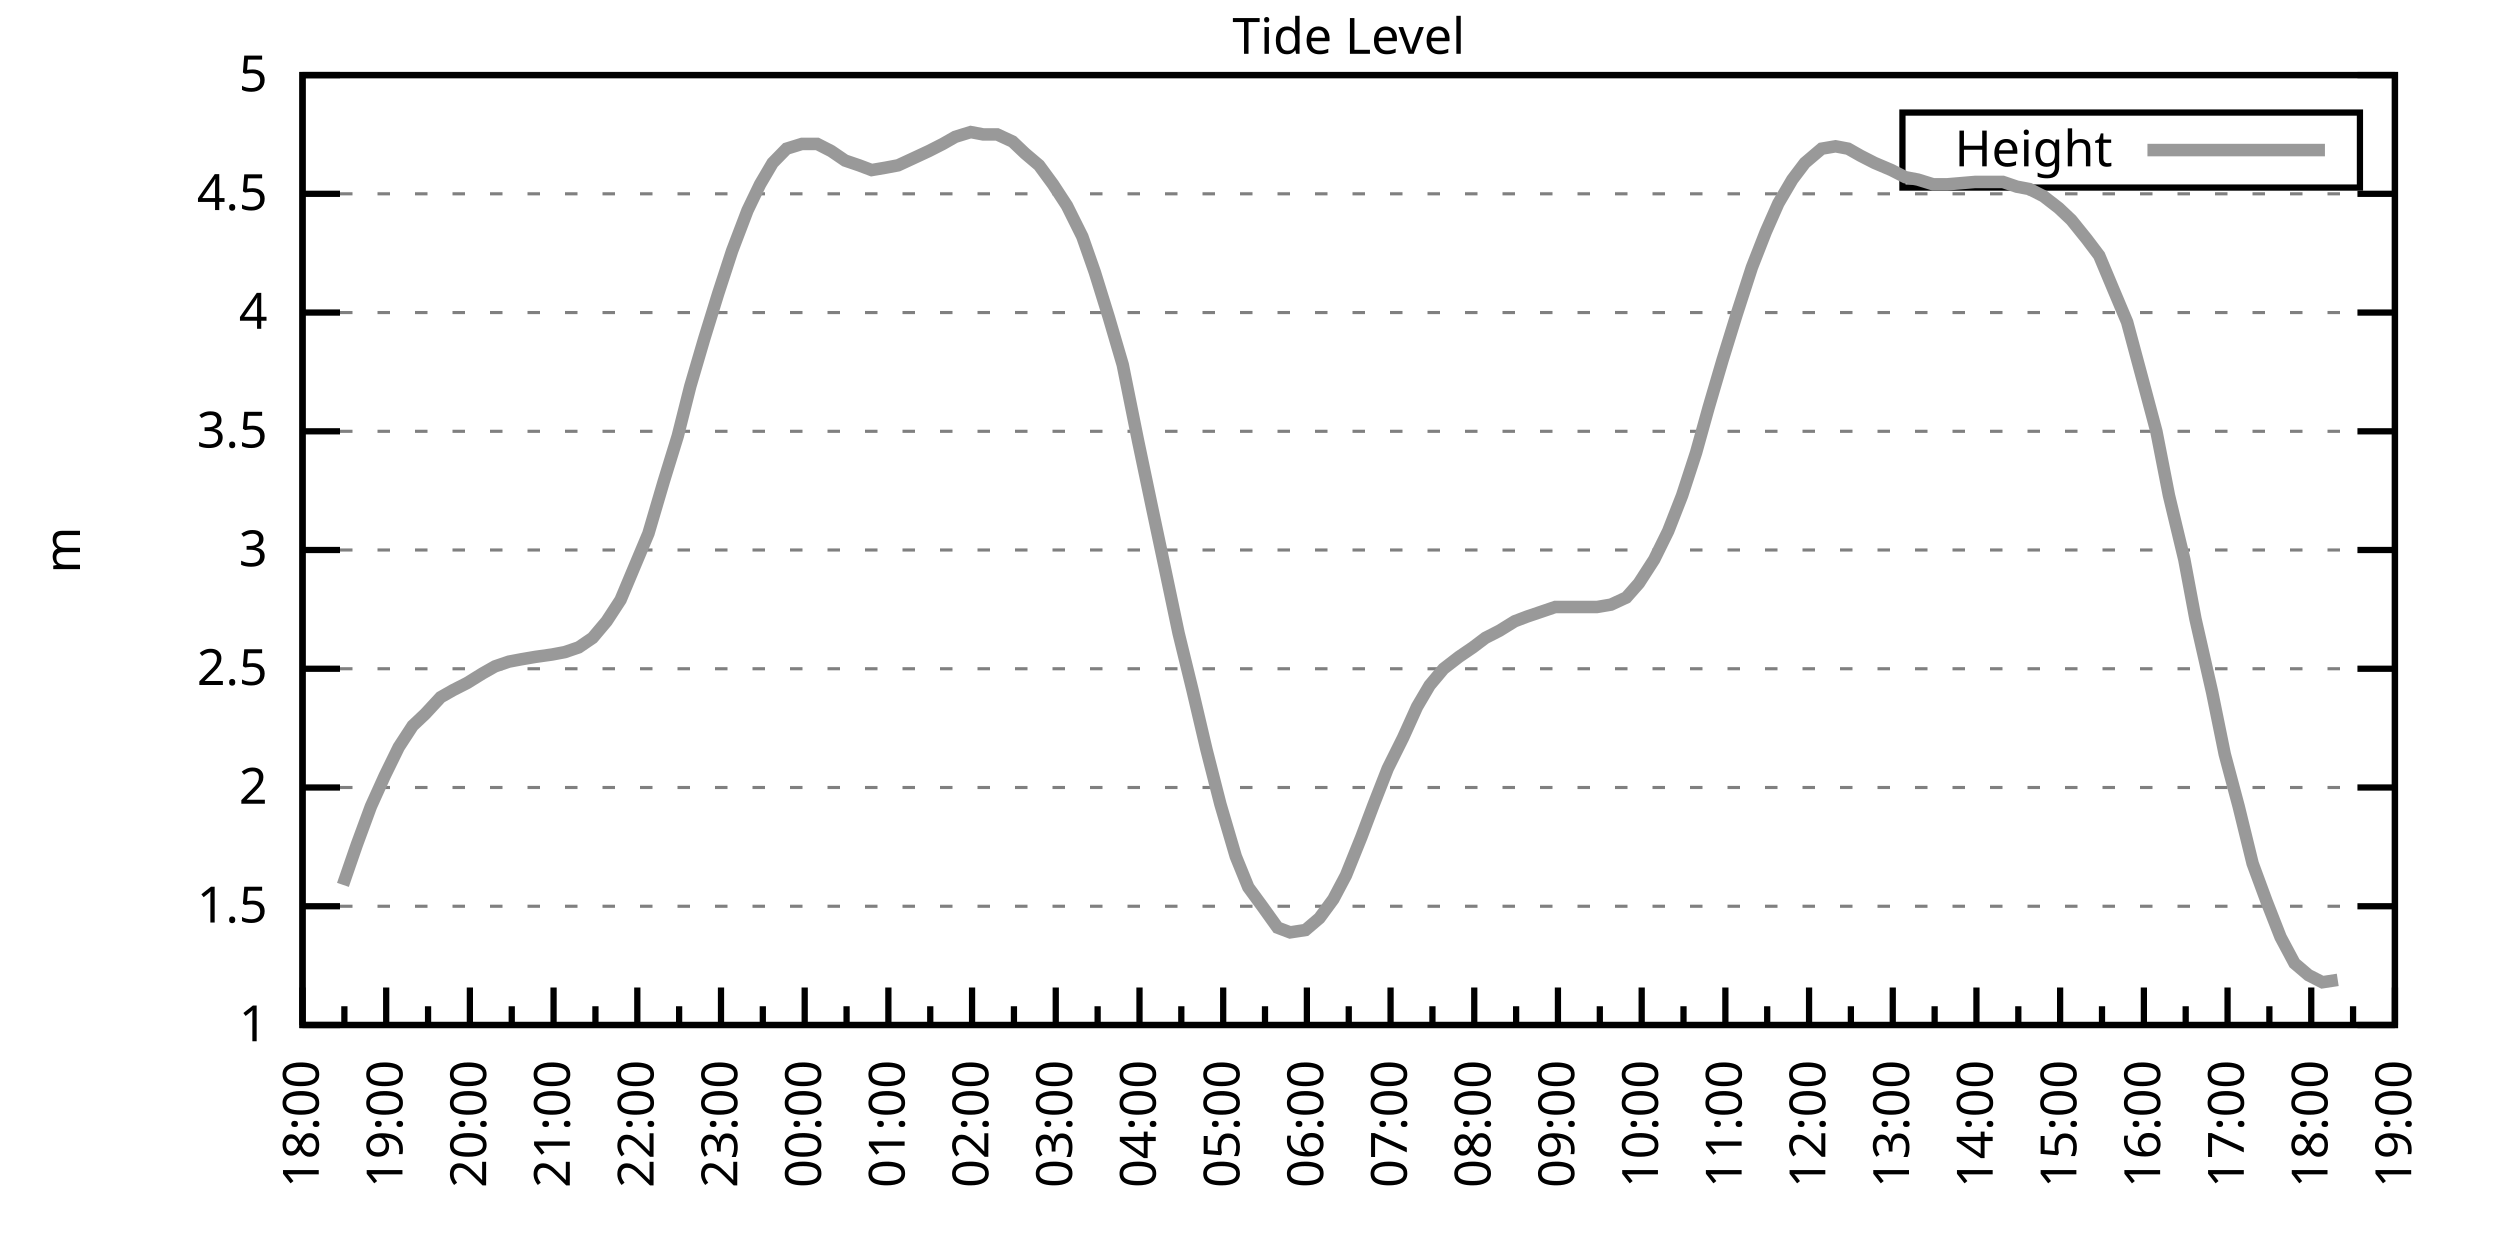
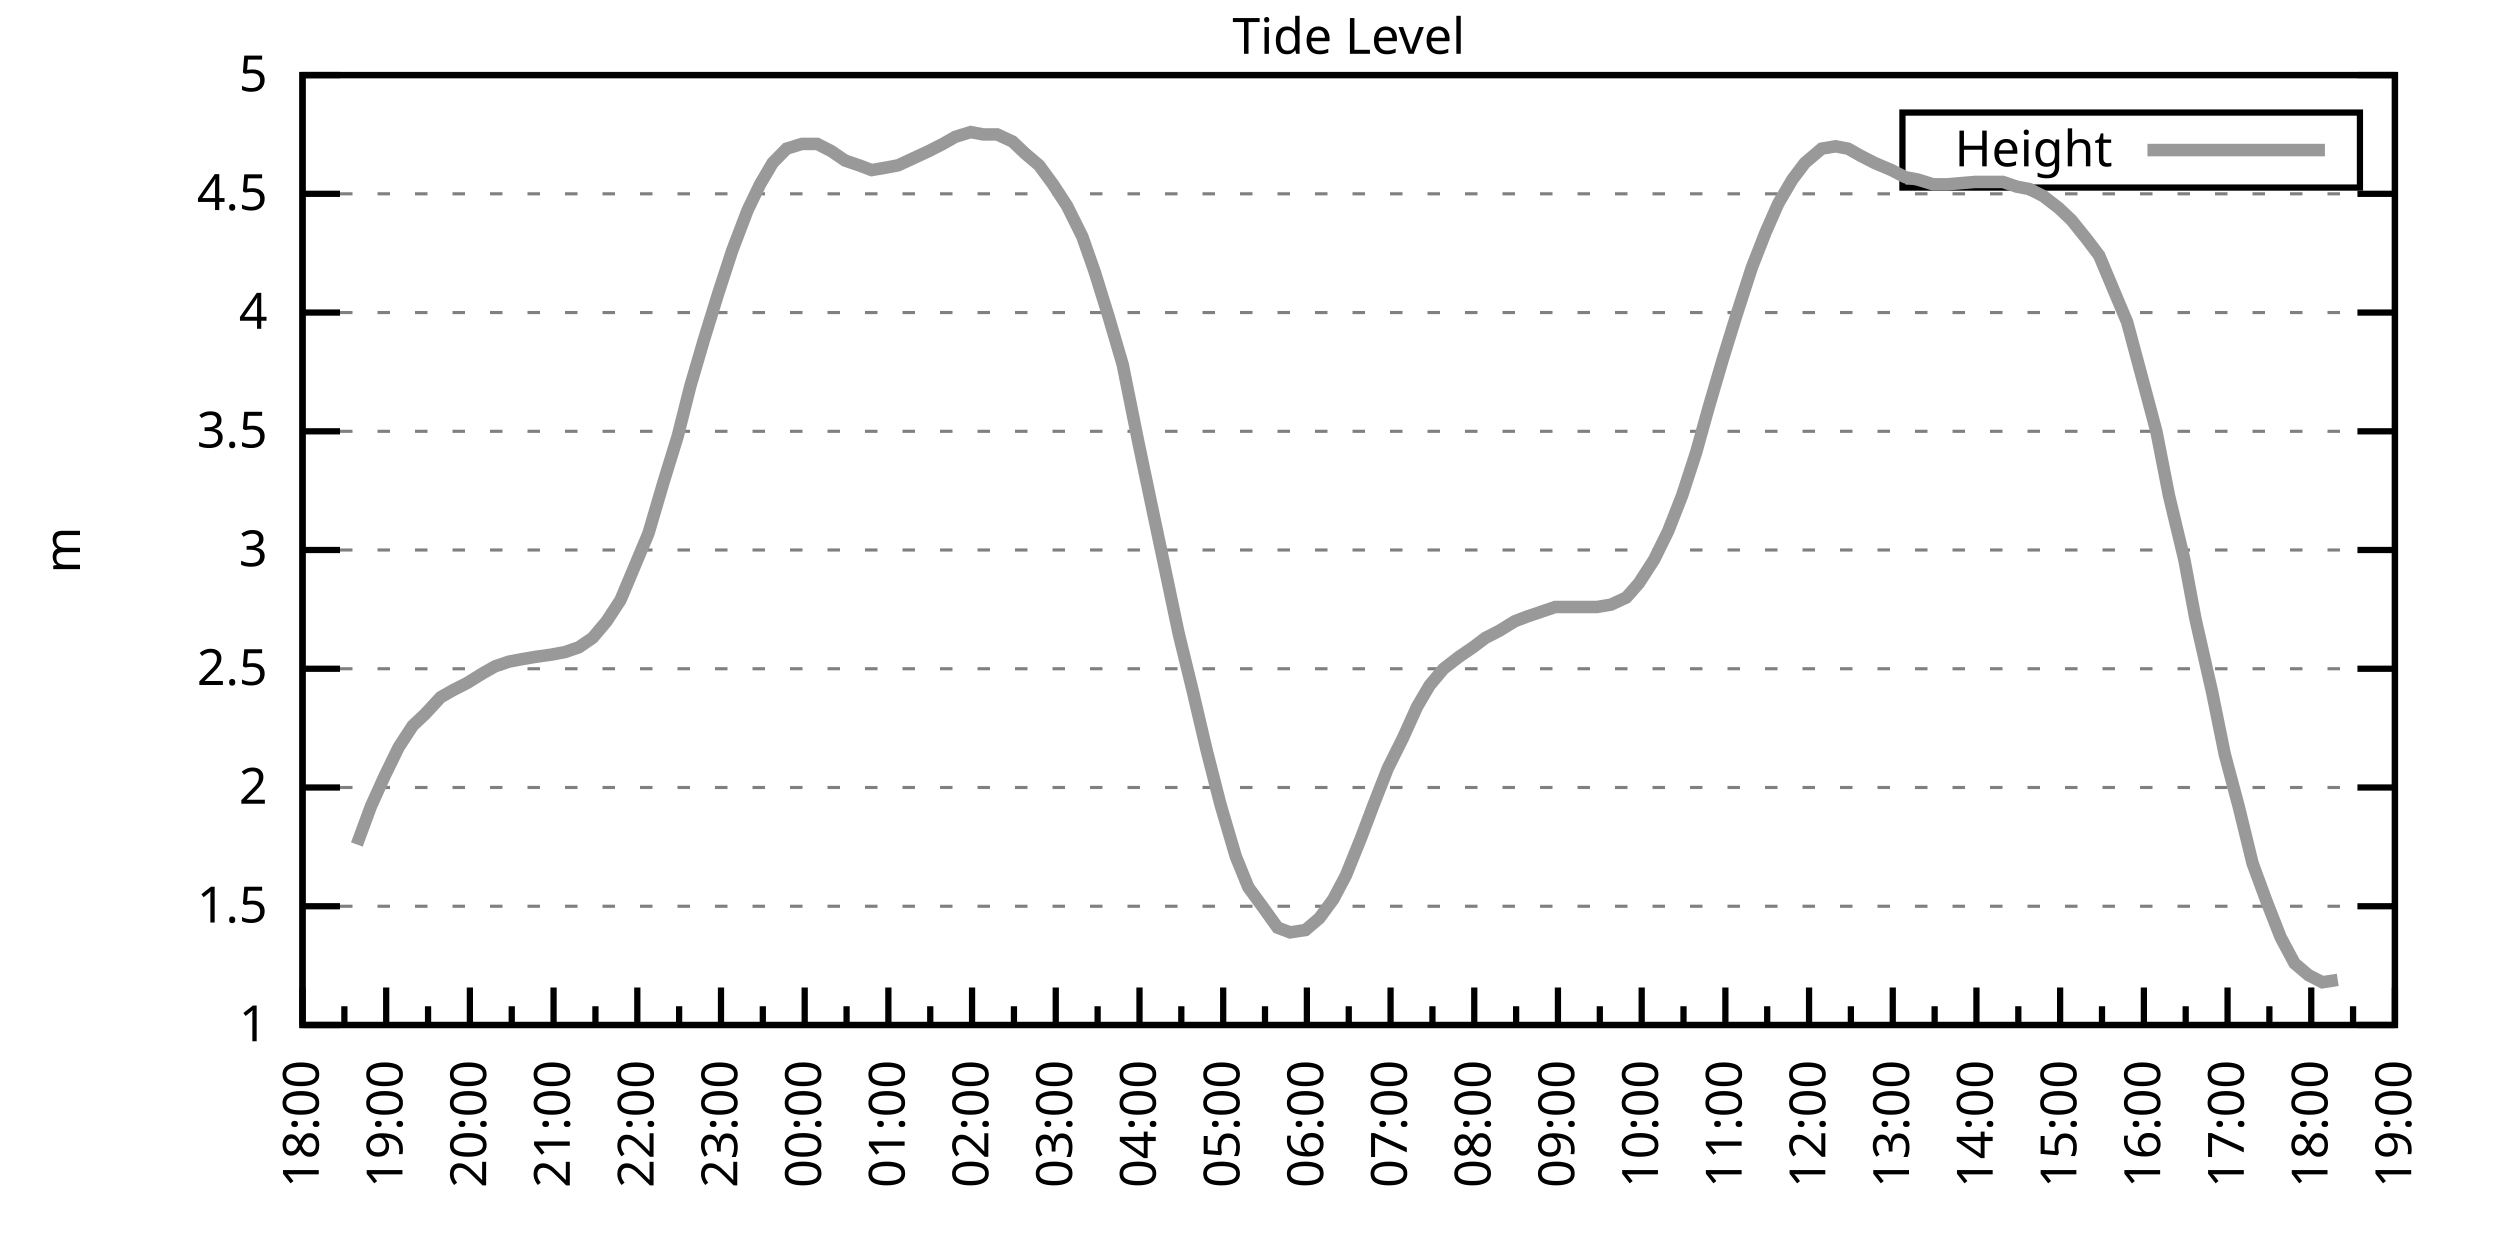
<svg xmlns="http://www.w3.org/2000/svg" xmlns:xlink="http://www.w3.org/1999/xlink" width="400" height="200" viewBox="0 0 400 200">
  <g id="gnuplot_canvas">
    <rect x="0" y="0" width="400" height="200" fill="none" />
    <defs>
      <circle id="gpDot" r="0.5" stroke-width="0.5" stroke="currentColor" />
      <path id="gpPt0" stroke-width="0.333" stroke="currentColor" d="M-1,0 h2 M0,-1 v2" />
      <path id="gpPt1" stroke-width="0.333" stroke="currentColor" d="M-1,-1 L1,1 M1,-1 L-1,1" />
      <path id="gpPt2" stroke-width="0.333" stroke="currentColor" d="M-1,0 L1,0 M0,-1 L0,1 M-1,-1 L1,1 M-1,1 L1,-1" />
      <rect id="gpPt3" stroke-width="0.333" stroke="currentColor" x="-1" y="-1" width="2" height="2" />
      <rect id="gpPt4" stroke-width="0.333" stroke="currentColor" fill="currentColor" x="-1" y="-1" width="2" height="2" />
      <circle id="gpPt5" stroke-width="0.333" stroke="currentColor" cx="0" cy="0" r="1" />
      <use xlink:href="#gpPt5" id="gpPt6" fill="currentColor" stroke="none" />
      <path id="gpPt7" stroke-width="0.333" stroke="currentColor" d="M0,-1.33 L-1.33,0.67 L1.33,0.67 z" />
      <use xlink:href="#gpPt7" id="gpPt8" fill="currentColor" stroke="none" />
      <use xlink:href="#gpPt7" id="gpPt9" stroke="currentColor" transform="rotate(180)" />
      <use xlink:href="#gpPt9" id="gpPt10" fill="currentColor" stroke="none" />
      <use xlink:href="#gpPt3" id="gpPt11" stroke="currentColor" transform="rotate(45)" />
      <use xlink:href="#gpPt11" id="gpPt12" fill="currentColor" stroke="none" />
      <path id="gpPt13" stroke-width="0.333" stroke="currentColor" d="M0,1.330 L1.265,0.411 L0.782,-1.067 L-0.782,-1.076 L-1.265,0.411 z" />
      <use xlink:href="#gpPt13" id="gpPt14" fill="currentColor" stroke="none" />
      <filter id="textbox" filterUnits="objectBoundingBox" x="0" y="0" height="1" width="1">
        <feFlood flood-color="white" flood-opacity="1" result="bgnd" />
        <feComposite in="SourceGraphic" in2="bgnd" operator="atop" />
      </filter>
      <filter id="greybox" filterUnits="objectBoundingBox" x="0" y="0" height="1" width="1">
        <feFlood flood-color="lightgrey" flood-opacity="1" result="grey" />
        <feComposite in="SourceGraphic" in2="grey" operator="atop" />
      </filter>
    </defs>
    <g fill="none" color="white" stroke="currentColor" stroke-width="1.00" stroke-linecap="butt" stroke-linejoin="miter">
</g>
    <g fill="none" color="black" stroke="currentColor" stroke-width="1.00" stroke-linecap="butt" stroke-linejoin="miter">
      <g stroke="none" shape-rendering="crispEdges">
        <polygon fill="rgb(255, 255, 255)" points="48.40,164.00 383.18,164.00 383.18,12.02 48.40,12.02 " />
      </g>
    </g>
    <g fill="none" color="black" stroke="currentColor" stroke-width="1.00" stroke-linecap="butt" stroke-linejoin="miter">
</g>
    <g fill="none" color="black" stroke="black" stroke-width="0.50" stroke-linecap="butt" stroke-linejoin="miter">
</g>
    <g fill="none" color="gray" stroke="currentColor" stroke-width="0.50" stroke-linecap="butt" stroke-linejoin="miter">
      <path stroke="gray" stroke-dasharray="2,4" class="gridline" d="M48.40,164.00 L383.19,164.00  " />
    </g>
    <g fill="none" color="gray" stroke="gray" stroke-width="1.00" stroke-linecap="butt" stroke-linejoin="miter">
</g>
    <g fill="none" color="black" stroke="currentColor" stroke-width="1.00" stroke-linecap="butt" stroke-linejoin="miter">
      <path stroke="black" d="M48.40,164.00 L54.40,164.00 M383.19,164.00 L377.19,164.00  " />
      <g transform="translate(42.80,166.60)" stroke="none" fill="black" font-family="Sans" font-size="8.00" text-anchor="end">
        <text>
          <tspan font-family="Sans"> 1</tspan>
        </text>
      </g>
    </g>
    <g fill="none" color="black" stroke="currentColor" stroke-width="1.00" stroke-linecap="butt" stroke-linejoin="miter">
</g>
    <g fill="none" color="black" stroke="black" stroke-width="0.50" stroke-linecap="butt" stroke-linejoin="miter">
</g>
    <g fill="none" color="gray" stroke="currentColor" stroke-width="0.50" stroke-linecap="butt" stroke-linejoin="miter">
      <path stroke="gray" stroke-dasharray="2,4" class="gridline" d="M48.40,145.00 L383.19,145.00  " />
    </g>
    <g fill="none" color="gray" stroke="gray" stroke-width="1.00" stroke-linecap="butt" stroke-linejoin="miter">
</g>
    <g fill="none" color="black" stroke="currentColor" stroke-width="1.00" stroke-linecap="butt" stroke-linejoin="miter">
      <path stroke="black" d="M48.40,145.00 L54.40,145.00 M383.19,145.00 L377.19,145.00  " />
      <g transform="translate(42.80,147.60)" stroke="none" fill="black" font-family="Sans" font-size="8.00" text-anchor="end">
        <text>
          <tspan font-family="Sans"> 1.5</tspan>
        </text>
      </g>
    </g>
    <g fill="none" color="black" stroke="currentColor" stroke-width="1.00" stroke-linecap="butt" stroke-linejoin="miter">
</g>
    <g fill="none" color="black" stroke="black" stroke-width="0.50" stroke-linecap="butt" stroke-linejoin="miter">
</g>
    <g fill="none" color="gray" stroke="currentColor" stroke-width="0.50" stroke-linecap="butt" stroke-linejoin="miter">
      <path stroke="gray" stroke-dasharray="2,4" class="gridline" d="M48.40,126.00 L383.19,126.00  " />
    </g>
    <g fill="none" color="gray" stroke="gray" stroke-width="1.00" stroke-linecap="butt" stroke-linejoin="miter">
</g>
    <g fill="none" color="black" stroke="currentColor" stroke-width="1.00" stroke-linecap="butt" stroke-linejoin="miter">
      <path stroke="black" d="M48.40,126.00 L54.40,126.00 M383.19,126.00 L377.19,126.00  " />
      <g transform="translate(42.80,128.60)" stroke="none" fill="black" font-family="Sans" font-size="8.00" text-anchor="end">
        <text>
          <tspan font-family="Sans"> 2</tspan>
        </text>
      </g>
    </g>
    <g fill="none" color="black" stroke="currentColor" stroke-width="1.00" stroke-linecap="butt" stroke-linejoin="miter">
</g>
    <g fill="none" color="black" stroke="black" stroke-width="0.50" stroke-linecap="butt" stroke-linejoin="miter">
</g>
    <g fill="none" color="gray" stroke="currentColor" stroke-width="0.50" stroke-linecap="butt" stroke-linejoin="miter">
      <path stroke="gray" stroke-dasharray="2,4" class="gridline" d="M48.40,107.00 L383.19,107.00  " />
    </g>
    <g fill="none" color="gray" stroke="gray" stroke-width="1.00" stroke-linecap="butt" stroke-linejoin="miter">
</g>
    <g fill="none" color="black" stroke="currentColor" stroke-width="1.00" stroke-linecap="butt" stroke-linejoin="miter">
      <path stroke="black" d="M48.40,107.00 L54.40,107.00 M383.19,107.00 L377.19,107.00  " />
      <g transform="translate(42.80,109.60)" stroke="none" fill="black" font-family="Sans" font-size="8.00" text-anchor="end">
        <text>
          <tspan font-family="Sans"> 2.5</tspan>
        </text>
      </g>
    </g>
    <g fill="none" color="black" stroke="currentColor" stroke-width="1.00" stroke-linecap="butt" stroke-linejoin="miter">
</g>
    <g fill="none" color="black" stroke="black" stroke-width="0.50" stroke-linecap="butt" stroke-linejoin="miter">
</g>
    <g fill="none" color="gray" stroke="currentColor" stroke-width="0.50" stroke-linecap="butt" stroke-linejoin="miter">
      <path stroke="gray" stroke-dasharray="2,4" class="gridline" d="M48.40,88.00 L383.19,88.00  " />
    </g>
    <g fill="none" color="gray" stroke="gray" stroke-width="1.00" stroke-linecap="butt" stroke-linejoin="miter">
</g>
    <g fill="none" color="black" stroke="currentColor" stroke-width="1.00" stroke-linecap="butt" stroke-linejoin="miter">
      <path stroke="black" d="M48.40,88.00 L54.40,88.00 M383.19,88.00 L377.19,88.00  " />
      <g transform="translate(42.80,90.60)" stroke="none" fill="black" font-family="Sans" font-size="8.00" text-anchor="end">
        <text>
          <tspan font-family="Sans"> 3</tspan>
        </text>
      </g>
    </g>
    <g fill="none" color="black" stroke="currentColor" stroke-width="1.00" stroke-linecap="butt" stroke-linejoin="miter">
</g>
    <g fill="none" color="black" stroke="black" stroke-width="0.50" stroke-linecap="butt" stroke-linejoin="miter">
</g>
    <g fill="none" color="gray" stroke="currentColor" stroke-width="0.50" stroke-linecap="butt" stroke-linejoin="miter">
      <path stroke="gray" stroke-dasharray="2,4" class="gridline" d="M48.40,69.01 L383.19,69.01  " />
    </g>
    <g fill="none" color="gray" stroke="gray" stroke-width="1.00" stroke-linecap="butt" stroke-linejoin="miter">
</g>
    <g fill="none" color="black" stroke="currentColor" stroke-width="1.00" stroke-linecap="butt" stroke-linejoin="miter">
      <path stroke="black" d="M48.40,69.01 L54.40,69.01 M383.19,69.01 L377.19,69.01  " />
      <g transform="translate(42.80,71.61)" stroke="none" fill="black" font-family="Sans" font-size="8.00" text-anchor="end">
        <text>
          <tspan font-family="Sans"> 3.5</tspan>
        </text>
      </g>
    </g>
    <g fill="none" color="black" stroke="currentColor" stroke-width="1.00" stroke-linecap="butt" stroke-linejoin="miter">
</g>
    <g fill="none" color="black" stroke="black" stroke-width="0.50" stroke-linecap="butt" stroke-linejoin="miter">
</g>
    <g fill="none" color="gray" stroke="currentColor" stroke-width="0.50" stroke-linecap="butt" stroke-linejoin="miter">
      <path stroke="gray" stroke-dasharray="2,4" class="gridline" d="M48.40,50.01 L383.19,50.01  " />
    </g>
    <g fill="none" color="gray" stroke="gray" stroke-width="1.00" stroke-linecap="butt" stroke-linejoin="miter">
</g>
    <g fill="none" color="black" stroke="currentColor" stroke-width="1.00" stroke-linecap="butt" stroke-linejoin="miter">
      <path stroke="black" d="M48.40,50.01 L54.40,50.01 M383.19,50.01 L377.19,50.01  " />
      <g transform="translate(42.80,52.61)" stroke="none" fill="black" font-family="Sans" font-size="8.00" text-anchor="end">
        <text>
          <tspan font-family="Sans"> 4</tspan>
        </text>
      </g>
    </g>
    <g fill="none" color="black" stroke="currentColor" stroke-width="1.00" stroke-linecap="butt" stroke-linejoin="miter">
</g>
    <g fill="none" color="black" stroke="black" stroke-width="0.50" stroke-linecap="butt" stroke-linejoin="miter">
</g>
    <g fill="none" color="gray" stroke="currentColor" stroke-width="0.50" stroke-linecap="butt" stroke-linejoin="miter">
      <path stroke="gray" stroke-dasharray="2,4" class="gridline" d="M48.40,31.01 L383.19,31.01  " />
    </g>
    <g fill="none" color="gray" stroke="gray" stroke-width="1.00" stroke-linecap="butt" stroke-linejoin="miter">
</g>
    <g fill="none" color="black" stroke="currentColor" stroke-width="1.00" stroke-linecap="butt" stroke-linejoin="miter">
      <path stroke="black" d="M48.40,31.01 L54.40,31.01 M383.19,31.01 L377.19,31.01  " />
      <g transform="translate(42.80,33.61)" stroke="none" fill="black" font-family="Sans" font-size="8.00" text-anchor="end">
        <text>
          <tspan font-family="Sans"> 4.5</tspan>
        </text>
      </g>
    </g>
    <g fill="none" color="black" stroke="currentColor" stroke-width="1.00" stroke-linecap="butt" stroke-linejoin="miter">
</g>
    <g fill="none" color="black" stroke="black" stroke-width="0.50" stroke-linecap="butt" stroke-linejoin="miter">
</g>
    <g fill="none" color="gray" stroke="currentColor" stroke-width="0.50" stroke-linecap="butt" stroke-linejoin="miter">
      <path stroke="gray" stroke-dasharray="2,4" class="gridline" d="M48.40,12.01 L383.19,12.01  " />
    </g>
    <g fill="none" color="gray" stroke="gray" stroke-width="1.00" stroke-linecap="butt" stroke-linejoin="miter">
</g>
    <g fill="none" color="black" stroke="currentColor" stroke-width="1.00" stroke-linecap="butt" stroke-linejoin="miter">
      <path stroke="black" d="M48.40,12.01 L54.40,12.01 M383.19,12.01 L377.19,12.01  " />
      <g transform="translate(42.80,14.61)" stroke="none" fill="black" font-family="Sans" font-size="8.00" text-anchor="end">
        <text>
          <tspan font-family="Sans"> 5</tspan>
        </text>
      </g>
    </g>
    <g fill="none" color="black" stroke="currentColor" stroke-width="1.00" stroke-linecap="butt" stroke-linejoin="miter">
      <path stroke="black" d="M48.40,164.00 L48.40,158.00  " />
      <g transform="translate(51.00,169.60) rotate(270)" stroke="none" fill="black" font-family="Sans" font-size="8.00" text-anchor="end">
        <text>
          <tspan font-family="Sans">18:00</tspan>
        </text>
      </g>
    </g>
    <g fill="none" color="black" stroke="currentColor" stroke-width="1.00" stroke-linecap="butt" stroke-linejoin="miter">
      <path stroke="black" d="M55.10,164.00 L55.10,161.00 M61.79,164.00 L61.79,158.00  " />
      <g transform="translate(64.39,169.60) rotate(270)" stroke="none" fill="black" font-family="Sans" font-size="8.00" text-anchor="end">
        <text>
          <tspan font-family="Sans">19:00</tspan>
        </text>
      </g>
    </g>
    <g fill="none" color="black" stroke="currentColor" stroke-width="1.00" stroke-linecap="butt" stroke-linejoin="miter">
      <path stroke="black" d="M68.49,164.00 L68.49,161.00 M75.18,164.00 L75.18,158.00  " />
      <g transform="translate(77.78,169.60) rotate(270)" stroke="none" fill="black" font-family="Sans" font-size="8.00" text-anchor="end">
        <text>
          <tspan font-family="Sans">20:00</tspan>
        </text>
      </g>
    </g>
    <g fill="none" color="black" stroke="currentColor" stroke-width="1.00" stroke-linecap="butt" stroke-linejoin="miter">
      <path stroke="black" d="M81.88,164.00 L81.88,161.00 M88.57,164.00 L88.57,158.00  " />
      <g transform="translate(91.17,169.60) rotate(270)" stroke="none" fill="black" font-family="Sans" font-size="8.00" text-anchor="end">
        <text>
          <tspan font-family="Sans">21:00</tspan>
        </text>
      </g>
    </g>
    <g fill="none" color="black" stroke="currentColor" stroke-width="1.00" stroke-linecap="butt" stroke-linejoin="miter">
      <path stroke="black" d="M95.27,164.00 L95.27,161.00 M101.97,164.00 L101.97,158.00  " />
      <g transform="translate(104.57,169.60) rotate(270)" stroke="none" fill="black" font-family="Sans" font-size="8.00" text-anchor="end">
        <text>
          <tspan font-family="Sans">22:00</tspan>
        </text>
      </g>
    </g>
    <g fill="none" color="black" stroke="currentColor" stroke-width="1.00" stroke-linecap="butt" stroke-linejoin="miter">
      <path stroke="black" d="M108.66,164.00 L108.66,161.00 M115.36,164.00 L115.36,158.00  " />
      <g transform="translate(117.96,169.60) rotate(270)" stroke="none" fill="black" font-family="Sans" font-size="8.00" text-anchor="end">
        <text>
          <tspan font-family="Sans">23:00</tspan>
        </text>
      </g>
    </g>
    <g fill="none" color="black" stroke="currentColor" stroke-width="1.00" stroke-linecap="butt" stroke-linejoin="miter">
      <path stroke="black" d="M122.05,164.00 L122.05,161.00 M128.75,164.00 L128.75,158.00  " />
      <g transform="translate(131.35,169.60) rotate(270)" stroke="none" fill="black" font-family="Sans" font-size="8.00" text-anchor="end">
        <text>
          <tspan font-family="Sans">00:00</tspan>
        </text>
      </g>
    </g>
    <g fill="none" color="black" stroke="currentColor" stroke-width="1.00" stroke-linecap="butt" stroke-linejoin="miter">
      <path stroke="black" d="M135.45,164.00 L135.45,161.00 M142.14,164.00 L142.14,158.00  " />
      <g transform="translate(144.74,169.60) rotate(270)" stroke="none" fill="black" font-family="Sans" font-size="8.00" text-anchor="end">
        <text>
          <tspan font-family="Sans">01:00</tspan>
        </text>
      </g>
    </g>
    <g fill="none" color="black" stroke="currentColor" stroke-width="1.00" stroke-linecap="butt" stroke-linejoin="miter">
      <path stroke="black" d="M148.84,164.00 L148.84,161.00 M155.53,164.00 L155.53,158.00  " />
      <g transform="translate(158.13,169.60) rotate(270)" stroke="none" fill="black" font-family="Sans" font-size="8.00" text-anchor="end">
        <text>
          <tspan font-family="Sans">02:00</tspan>
        </text>
      </g>
    </g>
    <g fill="none" color="black" stroke="currentColor" stroke-width="1.00" stroke-linecap="butt" stroke-linejoin="miter">
      <path stroke="black" d="M162.23,164.00 L162.23,161.00 M168.92,164.00 L168.92,158.00  " />
      <g transform="translate(171.52,169.60) rotate(270)" stroke="none" fill="black" font-family="Sans" font-size="8.00" text-anchor="end">
        <text>
          <tspan font-family="Sans">03:00</tspan>
        </text>
      </g>
    </g>
    <g fill="none" color="black" stroke="currentColor" stroke-width="1.00" stroke-linecap="butt" stroke-linejoin="miter">
      <path stroke="black" d="M175.62,164.00 L175.62,161.00 M182.32,164.00 L182.32,158.00  " />
      <g transform="translate(184.92,169.60) rotate(270)" stroke="none" fill="black" font-family="Sans" font-size="8.00" text-anchor="end">
        <text>
          <tspan font-family="Sans">04:00</tspan>
        </text>
      </g>
    </g>
    <g fill="none" color="black" stroke="currentColor" stroke-width="1.00" stroke-linecap="butt" stroke-linejoin="miter">
      <path stroke="black" d="M189.01,164.00 L189.01,161.00 M195.71,164.00 L195.71,158.00  " />
      <g transform="translate(198.31,169.60) rotate(270)" stroke="none" fill="black" font-family="Sans" font-size="8.00" text-anchor="end">
        <text>
          <tspan font-family="Sans">05:00</tspan>
        </text>
      </g>
    </g>
    <g fill="none" color="black" stroke="currentColor" stroke-width="1.00" stroke-linecap="butt" stroke-linejoin="miter">
      <path stroke="black" d="M202.40,164.00 L202.40,161.00 M209.10,164.00 L209.10,158.00  " />
      <g transform="translate(211.70,169.60) rotate(270)" stroke="none" fill="black" font-family="Sans" font-size="8.00" text-anchor="end">
        <text>
          <tspan font-family="Sans">06:00</tspan>
        </text>
      </g>
    </g>
    <g fill="none" color="black" stroke="currentColor" stroke-width="1.00" stroke-linecap="butt" stroke-linejoin="miter">
      <path stroke="black" d="M215.80,164.00 L215.80,161.00 M222.49,164.00 L222.49,158.00  " />
      <g transform="translate(225.09,169.60) rotate(270)" stroke="none" fill="black" font-family="Sans" font-size="8.00" text-anchor="end">
        <text>
          <tspan font-family="Sans">07:00</tspan>
        </text>
      </g>
    </g>
    <g fill="none" color="black" stroke="currentColor" stroke-width="1.00" stroke-linecap="butt" stroke-linejoin="miter">
      <path stroke="black" d="M229.19,164.00 L229.19,161.00 M235.88,164.00 L235.88,158.00  " />
      <g transform="translate(238.48,169.60) rotate(270)" stroke="none" fill="black" font-family="Sans" font-size="8.00" text-anchor="end">
        <text>
          <tspan font-family="Sans">08:00</tspan>
        </text>
      </g>
    </g>
    <g fill="none" color="black" stroke="currentColor" stroke-width="1.00" stroke-linecap="butt" stroke-linejoin="miter">
      <path stroke="black" d="M242.58,164.00 L242.58,161.00 M249.27,164.00 L249.27,158.00  " />
      <g transform="translate(251.87,169.60) rotate(270)" stroke="none" fill="black" font-family="Sans" font-size="8.00" text-anchor="end">
        <text>
          <tspan font-family="Sans">09:00</tspan>
        </text>
      </g>
    </g>
    <g fill="none" color="black" stroke="currentColor" stroke-width="1.00" stroke-linecap="butt" stroke-linejoin="miter">
      <path stroke="black" d="M255.97,164.00 L255.97,161.00 M262.67,164.00 L262.67,158.00  " />
      <g transform="translate(265.27,169.60) rotate(270)" stroke="none" fill="black" font-family="Sans" font-size="8.00" text-anchor="end">
        <text>
          <tspan font-family="Sans">10:00</tspan>
        </text>
      </g>
    </g>
    <g fill="none" color="black" stroke="currentColor" stroke-width="1.00" stroke-linecap="butt" stroke-linejoin="miter">
      <path stroke="black" d="M269.36,164.00 L269.36,161.00 M276.06,164.00 L276.06,158.00  " />
      <g transform="translate(278.66,169.60) rotate(270)" stroke="none" fill="black" font-family="Sans" font-size="8.00" text-anchor="end">
        <text>
          <tspan font-family="Sans">11:00</tspan>
        </text>
      </g>
    </g>
    <g fill="none" color="black" stroke="currentColor" stroke-width="1.00" stroke-linecap="butt" stroke-linejoin="miter">
      <path stroke="black" d="M282.75,164.00 L282.75,161.00 M289.45,164.00 L289.45,158.00  " />
      <g transform="translate(292.05,169.60) rotate(270)" stroke="none" fill="black" font-family="Sans" font-size="8.00" text-anchor="end">
        <text>
          <tspan font-family="Sans">12:00</tspan>
        </text>
      </g>
    </g>
    <g fill="none" color="black" stroke="currentColor" stroke-width="1.00" stroke-linecap="butt" stroke-linejoin="miter">
      <path stroke="black" d="M296.14,164.00 L296.14,161.00 M302.84,164.00 L302.84,158.00  " />
      <g transform="translate(305.44,169.60) rotate(270)" stroke="none" fill="black" font-family="Sans" font-size="8.00" text-anchor="end">
        <text>
          <tspan font-family="Sans">13:00</tspan>
        </text>
      </g>
    </g>
    <g fill="none" color="black" stroke="currentColor" stroke-width="1.00" stroke-linecap="butt" stroke-linejoin="miter">
      <path stroke="black" d="M309.54,164.00 L309.54,161.00 M316.23,164.00 L316.23,158.00  " />
      <g transform="translate(318.83,169.60) rotate(270)" stroke="none" fill="black" font-family="Sans" font-size="8.00" text-anchor="end">
        <text>
          <tspan font-family="Sans">14:00</tspan>
        </text>
      </g>
    </g>
    <g fill="none" color="black" stroke="currentColor" stroke-width="1.00" stroke-linecap="butt" stroke-linejoin="miter">
      <path stroke="black" d="M322.93,164.00 L322.93,161.00 M329.62,164.00 L329.62,158.00  " />
      <g transform="translate(332.22,169.60) rotate(270)" stroke="none" fill="black" font-family="Sans" font-size="8.00" text-anchor="end">
        <text>
          <tspan font-family="Sans">15:00</tspan>
        </text>
      </g>
    </g>
    <g fill="none" color="black" stroke="currentColor" stroke-width="1.00" stroke-linecap="butt" stroke-linejoin="miter">
      <path stroke="black" d="M336.32,164.00 L336.32,161.00 M343.02,164.00 L343.02,158.00  " />
      <g transform="translate(345.62,169.60) rotate(270)" stroke="none" fill="black" font-family="Sans" font-size="8.00" text-anchor="end">
        <text>
          <tspan font-family="Sans">16:00</tspan>
        </text>
      </g>
    </g>
    <g fill="none" color="black" stroke="currentColor" stroke-width="1.00" stroke-linecap="butt" stroke-linejoin="miter">
      <path stroke="black" d="M349.71,164.00 L349.71,161.00 M356.41,164.00 L356.41,158.00  " />
      <g transform="translate(359.01,169.60) rotate(270)" stroke="none" fill="black" font-family="Sans" font-size="8.00" text-anchor="end">
        <text>
          <tspan font-family="Sans">17:00</tspan>
        </text>
      </g>
    </g>
    <g fill="none" color="black" stroke="currentColor" stroke-width="1.00" stroke-linecap="butt" stroke-linejoin="miter">
      <path stroke="black" d="M363.10,164.00 L363.10,161.00 M369.80,164.00 L369.80,158.00  " />
      <g transform="translate(372.40,169.60) rotate(270)" stroke="none" fill="black" font-family="Sans" font-size="8.00" text-anchor="end">
        <text>
          <tspan font-family="Sans">18:00</tspan>
        </text>
      </g>
    </g>
    <g fill="none" color="black" stroke="currentColor" stroke-width="1.00" stroke-linecap="butt" stroke-linejoin="miter">
      <path stroke="black" d="M376.49,164.00 L376.49,161.00 M383.19,164.00 L383.19,158.00  " />
      <g transform="translate(385.79,169.60) rotate(270)" stroke="none" fill="black" font-family="Sans" font-size="8.00" text-anchor="end">
        <text>
          <tspan font-family="Sans">19:00</tspan>
        </text>
      </g>
    </g>
    <g fill="none" color="black" stroke="currentColor" stroke-width="1.00" stroke-linecap="butt" stroke-linejoin="miter">
</g>
    <g fill="none" color="black" stroke="currentColor" stroke-width="1.00" stroke-linecap="butt" stroke-linejoin="miter">
      <path stroke="black" d="M48.40,12.01 L48.40,164.00 L383.19,164.00 L383.19,12.01 L48.40,12.01 Z  " />
    </g>
    <g fill="none" color="black" stroke="currentColor" stroke-width="1.00" stroke-linecap="butt" stroke-linejoin="miter">
      <g transform="translate(12.80,88.01) rotate(270)" stroke="none" fill="black" font-family="Sans" font-size="8.00" text-anchor="middle">
        <text>
          <tspan font-family="Sans">m</tspan>
        </text>
      </g>
    </g>
    <g fill="none" color="black" stroke="currentColor" stroke-width="1.00" stroke-linecap="butt" stroke-linejoin="miter">
</g>
    <g fill="none" color="black" stroke="currentColor" stroke-width="1.00" stroke-linecap="butt" stroke-linejoin="miter">
      <path stroke="black" d="M304.39,30.01 L304.39,18.01 L377.59,18.01 L377.59,30.01 L304.39,30.01 Z  " />
    </g>
    <g id="Tide_level_plot_1">
      <g fill="none" color="white" stroke="black" stroke-width="2.00" stroke-linecap="butt" stroke-linejoin="miter">
</g>
      <g fill="none" color="black" stroke="currentColor" stroke-width="2.00" stroke-linecap="butt" stroke-linejoin="miter">
        <g transform="translate(337.99,26.61)" stroke="none" fill="black" font-family="Sans" font-size="8.00" text-anchor="end">
          <text>
            <tspan font-family="Sans">Height</tspan>
          </text>
        </g>
      </g>
      <g fill="none" color="black" stroke="currentColor" stroke-width="2.00" stroke-linecap="butt" stroke-linejoin="miter">
-         <path stroke="rgb(153, 153, 153)" d="M343.59,24.01 L371.99,24.01 M54.87,141.58 L57.10,135.12 L59.34,129.04 L61.57,124.10 L63.80,119.54 L66.03,116.12   L68.04,114.22 L70.50,111.56 L72.50,110.42 L74.74,109.28 L77.19,107.76 L79.20,106.62 L81.43,105.86 L83.44,105.48   L85.67,105.10 L88.35,104.72 L90.36,104.34 L92.59,103.58 L94.82,102.06 L97.06,99.40 L99.29,95.98 L101.52,90.66   L103.75,85.35 L106.21,76.99 L108.44,69.77 L110.45,61.79 L112.68,54.19 L114.91,46.97 L117.14,40.13 L119.60,33.67   L121.61,29.49 L123.62,26.07 L125.85,23.79 L128.30,23.03 L130.76,23.03 L132.99,24.17 L135.22,25.69 L137.45,26.45   L139.46,27.21 L141.69,26.83 L143.70,26.45 L146.16,25.31 L148.61,24.17 L150.85,23.03 L152.85,21.89 L155.31,21.13   L157.32,21.51 L159.55,21.51 L162.01,22.65 L164.01,24.55 L166.25,26.45 L168.48,29.49 L170.71,32.91 L173.17,37.85   L175.17,43.55 L177.41,50.77 L179.64,58.37 L182.09,70.53 L184.32,81.17 L186.33,90.66 L188.57,101.30 L190.80,110.42   L193.03,119.92 L195.26,128.66 L197.72,137.02 L199.73,141.96 L201.96,145.00 L204.41,148.42 L206.42,149.18 L208.88,148.80   L211.11,146.90 L213.34,143.86 L215.35,140.06 L217.80,133.98 L219.81,128.66 L222.04,122.96 L224.50,118.02 L226.73,113.08   L228.74,109.66 L230.97,107.00 L233.43,105.10 L235.66,103.58 L237.67,102.06 L239.90,100.92 L242.36,99.40 L244.36,98.64   L246.60,97.88 L248.83,97.12 L250.84,97.12 L253.29,97.12 L255.52,97.12 L257.76,96.74 L260.21,95.60 L262.22,93.32   L264.67,89.52 L266.91,84.97 L269.14,79.27 L271.37,72.43 L273.38,65.21 L275.61,57.61 L277.84,50.39 L280.30,42.79   L282.53,37.09 L284.54,32.53 L286.77,28.73 L288.78,26.07 L291.46,23.79 L293.69,23.41 L295.70,23.79 L297.71,24.93   L299.94,26.07 L302.62,27.21 L304.85,28.35 L306.86,28.73 L309.31,29.49 L311.54,29.49 L316.01,29.11 L318.02,29.11   L320.47,29.11 L322.70,29.87 L324.71,30.25 L326.95,31.39 L329.40,33.29 L331.41,35.19 L333.86,38.23 L335.87,40.89   L338.10,46.21 L340.34,51.53 L342.79,60.65 L345.02,69.01 L347.03,79.27 L349.49,89.52 L351.27,99.02 L353.95,110.80   L355.96,120.68 L358.19,129.04 L360.42,138.16 L362.66,144.24 L364.89,149.94 L367.12,154.12 L369.35,156.02 L371.58,157.16   L374.04,156.78  " />
+         <path stroke="rgb(153, 153, 153)" d="M343.59,24.01 L371.99,24.01 M57.10,135.12 L59.34,129.04 L61.57,124.10 L63.80,119.54 L66.03,116.12 L68.04,114.22   L70.50,111.56 L72.50,110.42 L74.74,109.28 L77.19,107.76 L79.20,106.62 L81.43,105.86 L83.44,105.48 L85.67,105.10   L88.35,104.72 L90.36,104.34 L92.59,103.58 L94.82,102.06 L97.06,99.40 L99.29,95.98 L101.52,90.66 L103.75,85.35   L106.21,76.99 L108.44,69.77 L110.45,61.79 L112.68,54.19 L114.91,46.97 L117.14,40.13 L119.60,33.67 L121.61,29.49   L123.62,26.07 L125.85,23.79 L128.30,23.03 L130.76,23.03 L132.99,24.17 L135.22,25.69 L137.45,26.45 L139.46,27.21   L141.69,26.83 L143.70,26.45 L146.16,25.31 L148.61,24.17 L150.85,23.03 L152.85,21.89 L155.31,21.13 L157.32,21.51   L159.55,21.51 L162.01,22.65 L164.01,24.55 L166.25,26.45 L168.48,29.49 L170.71,32.91 L173.17,37.85 L175.17,43.55   L177.41,50.77 L179.64,58.37 L182.09,70.53 L184.32,81.17 L186.33,90.66 L188.57,101.30 L190.80,110.42 L193.03,119.92   L195.26,128.66 L197.72,137.02 L199.73,141.96 L201.96,145.00 L204.41,148.42 L206.42,149.18 L208.88,148.80 L211.11,146.90   L213.34,143.86 L215.35,140.06 L217.80,133.98 L219.81,128.66 L222.04,122.96 L224.50,118.02 L226.73,113.08 L228.74,109.66   L230.97,107.00 L233.43,105.10 L235.66,103.58 L237.67,102.06 L239.90,100.92 L242.36,99.40 L244.36,98.64 L246.60,97.88   L248.83,97.12 L250.84,97.12 L253.29,97.12 L255.52,97.12 L257.76,96.74 L260.21,95.60 L262.22,93.32 L264.67,89.52   L266.91,84.97 L269.14,79.27 L271.37,72.43 L273.38,65.21 L275.61,57.61 L277.84,50.39 L280.30,42.79 L282.53,37.09   L284.54,32.53 L286.77,28.73 L288.78,26.07 L291.46,23.79 L293.69,23.41 L295.70,23.79 L297.71,24.93 L299.94,26.07   L302.62,27.21 L304.85,28.35 L306.86,28.73 L309.31,29.49 L311.54,29.49 L316.01,29.11 L318.02,29.11 L320.47,29.11   L322.70,29.87 L324.71,30.25 L326.95,31.39 L329.40,33.29 L331.41,35.19 L333.86,38.23 L335.87,40.89 L338.10,46.21   L340.34,51.53 L342.79,60.65 L345.02,69.01 L347.03,79.27 L349.49,89.52 L351.27,99.02 L353.95,110.80 L355.96,120.68   L358.19,129.04 L360.42,138.16 L362.66,144.24 L364.89,149.94 L367.12,154.12 L369.35,156.02 L371.58,157.16 L374.04,156.78    " />
      </g>
    </g>
    <g fill="none" color="black" stroke="currentColor" stroke-width="2.00" stroke-linecap="butt" stroke-linejoin="miter">
</g>
    <g fill="none" color="black" stroke="black" stroke-width="1.00" stroke-linecap="butt" stroke-linejoin="miter">
</g>
    <g fill="none" color="black" stroke="currentColor" stroke-width="1.00" stroke-linecap="butt" stroke-linejoin="miter">
      <path stroke="black" d="M48.40,12.01 L48.40,164.00 L383.19,164.00 L383.19,12.01 L48.40,12.01 Z  " />
    </g>
    <g fill="none" color="black" stroke="currentColor" stroke-width="1.00" stroke-linecap="butt" stroke-linejoin="miter">
      <g transform="translate(215.79,8.61)" stroke="none" fill="black" font-family="Sans" font-size="8.00" text-anchor="middle">
        <text>
          <tspan font-family="Sans">Tide Level</tspan>
        </text>
      </g>
    </g>
    <g fill="none" color="black" stroke="currentColor" stroke-width="1.00" stroke-linecap="butt" stroke-linejoin="miter">
</g>
  </g>
</svg>
